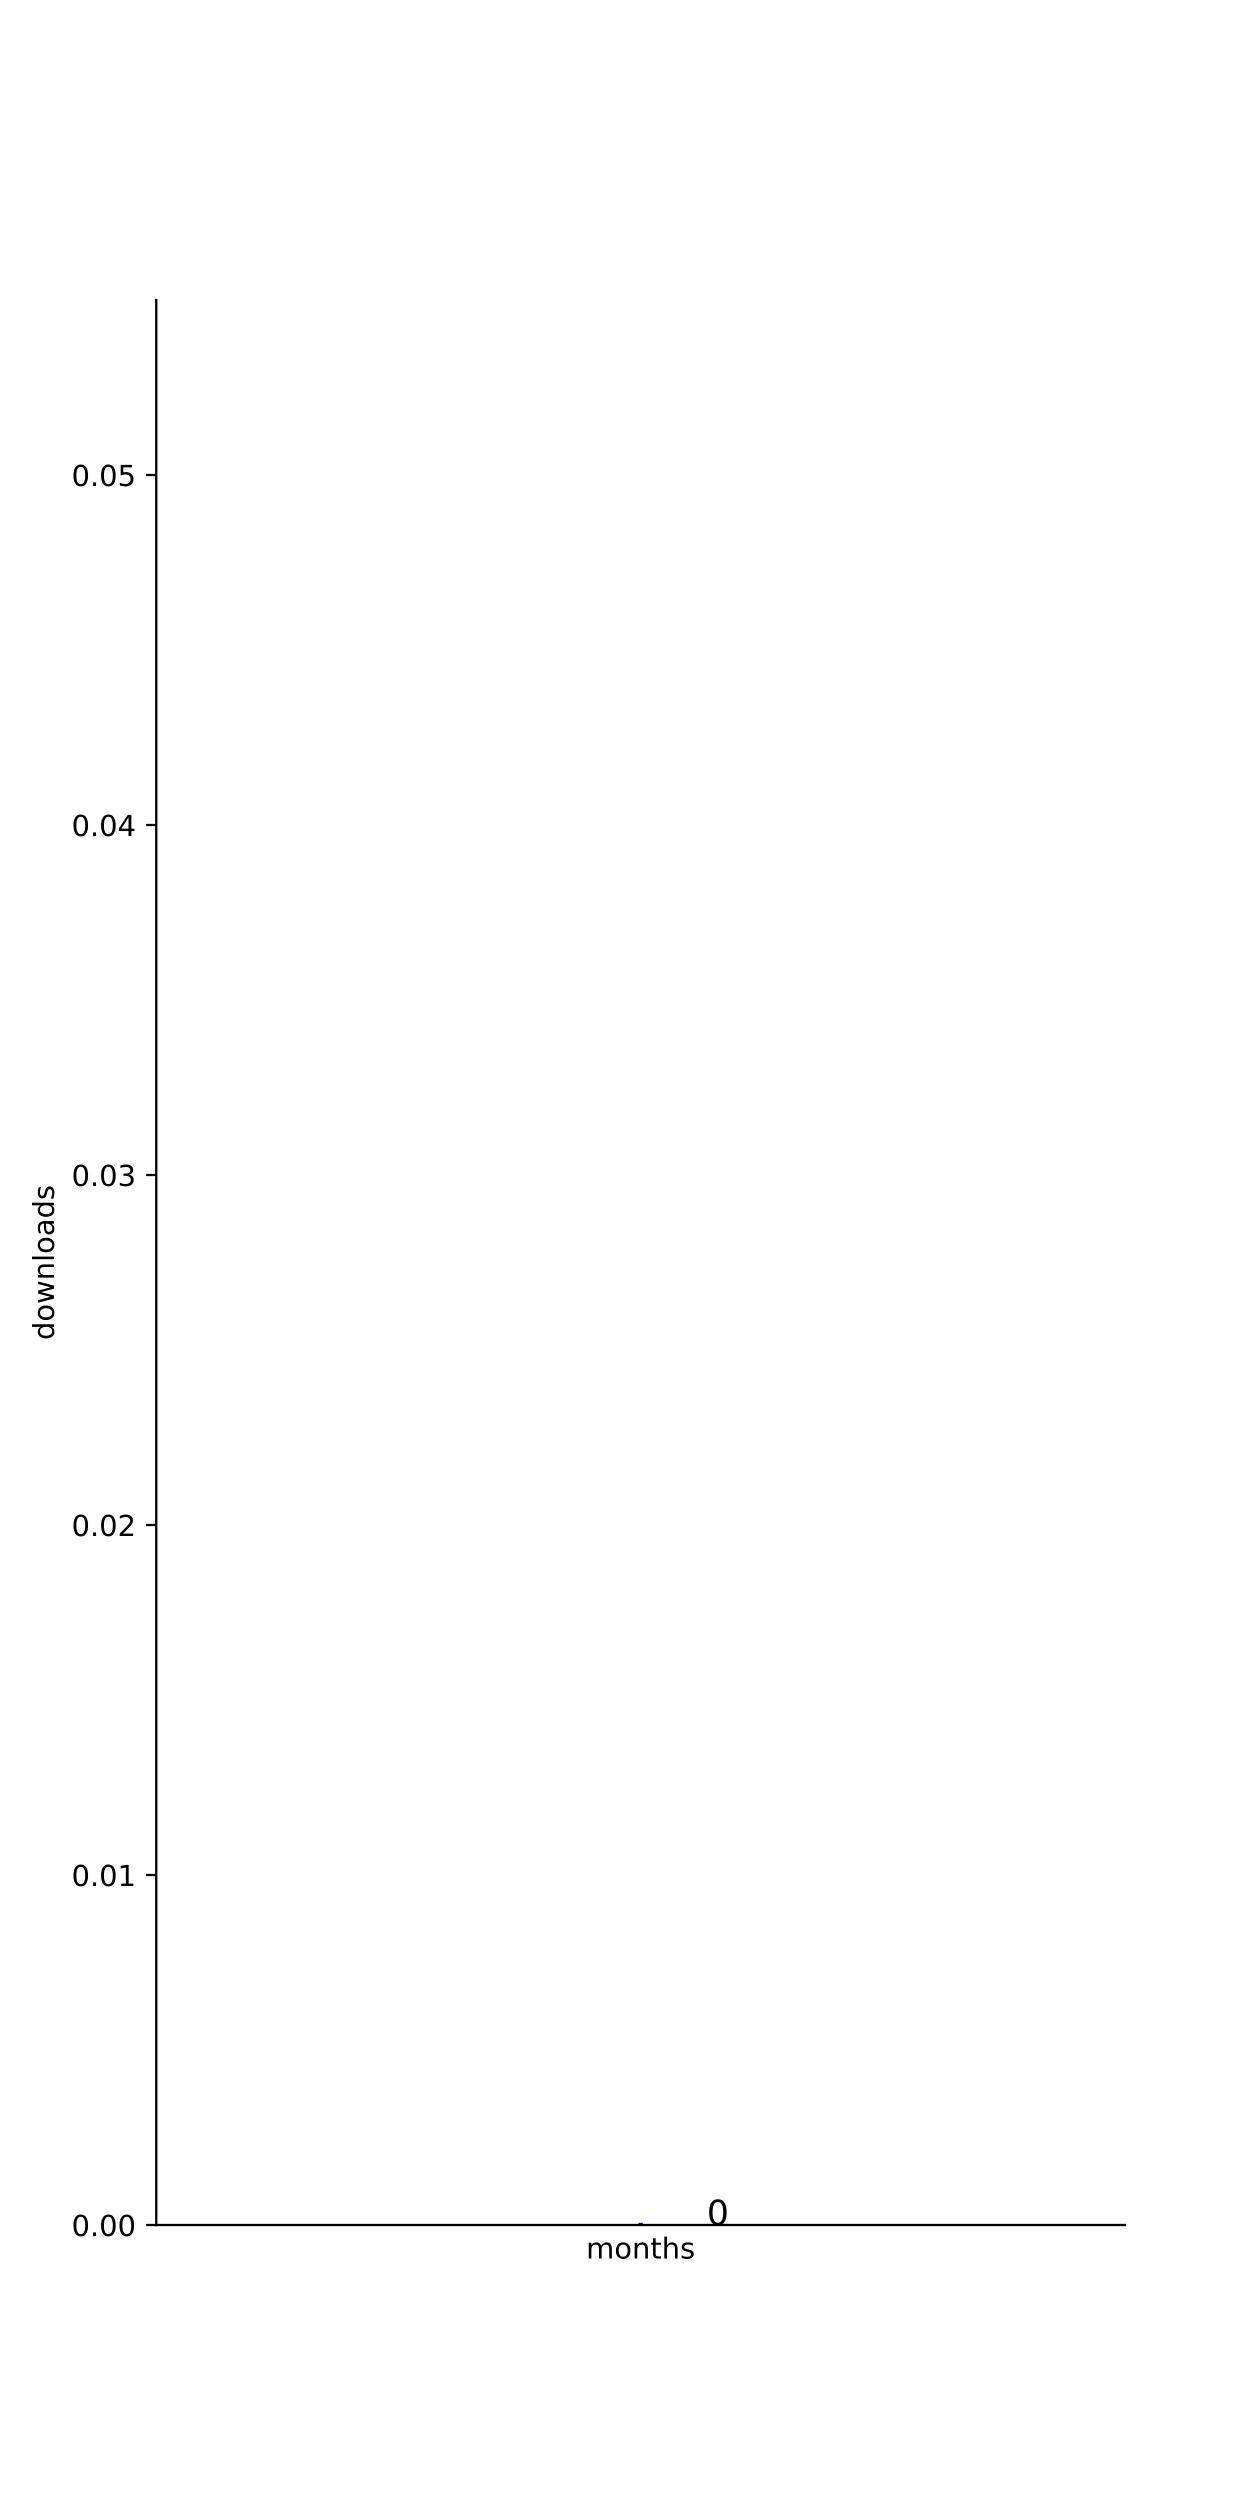
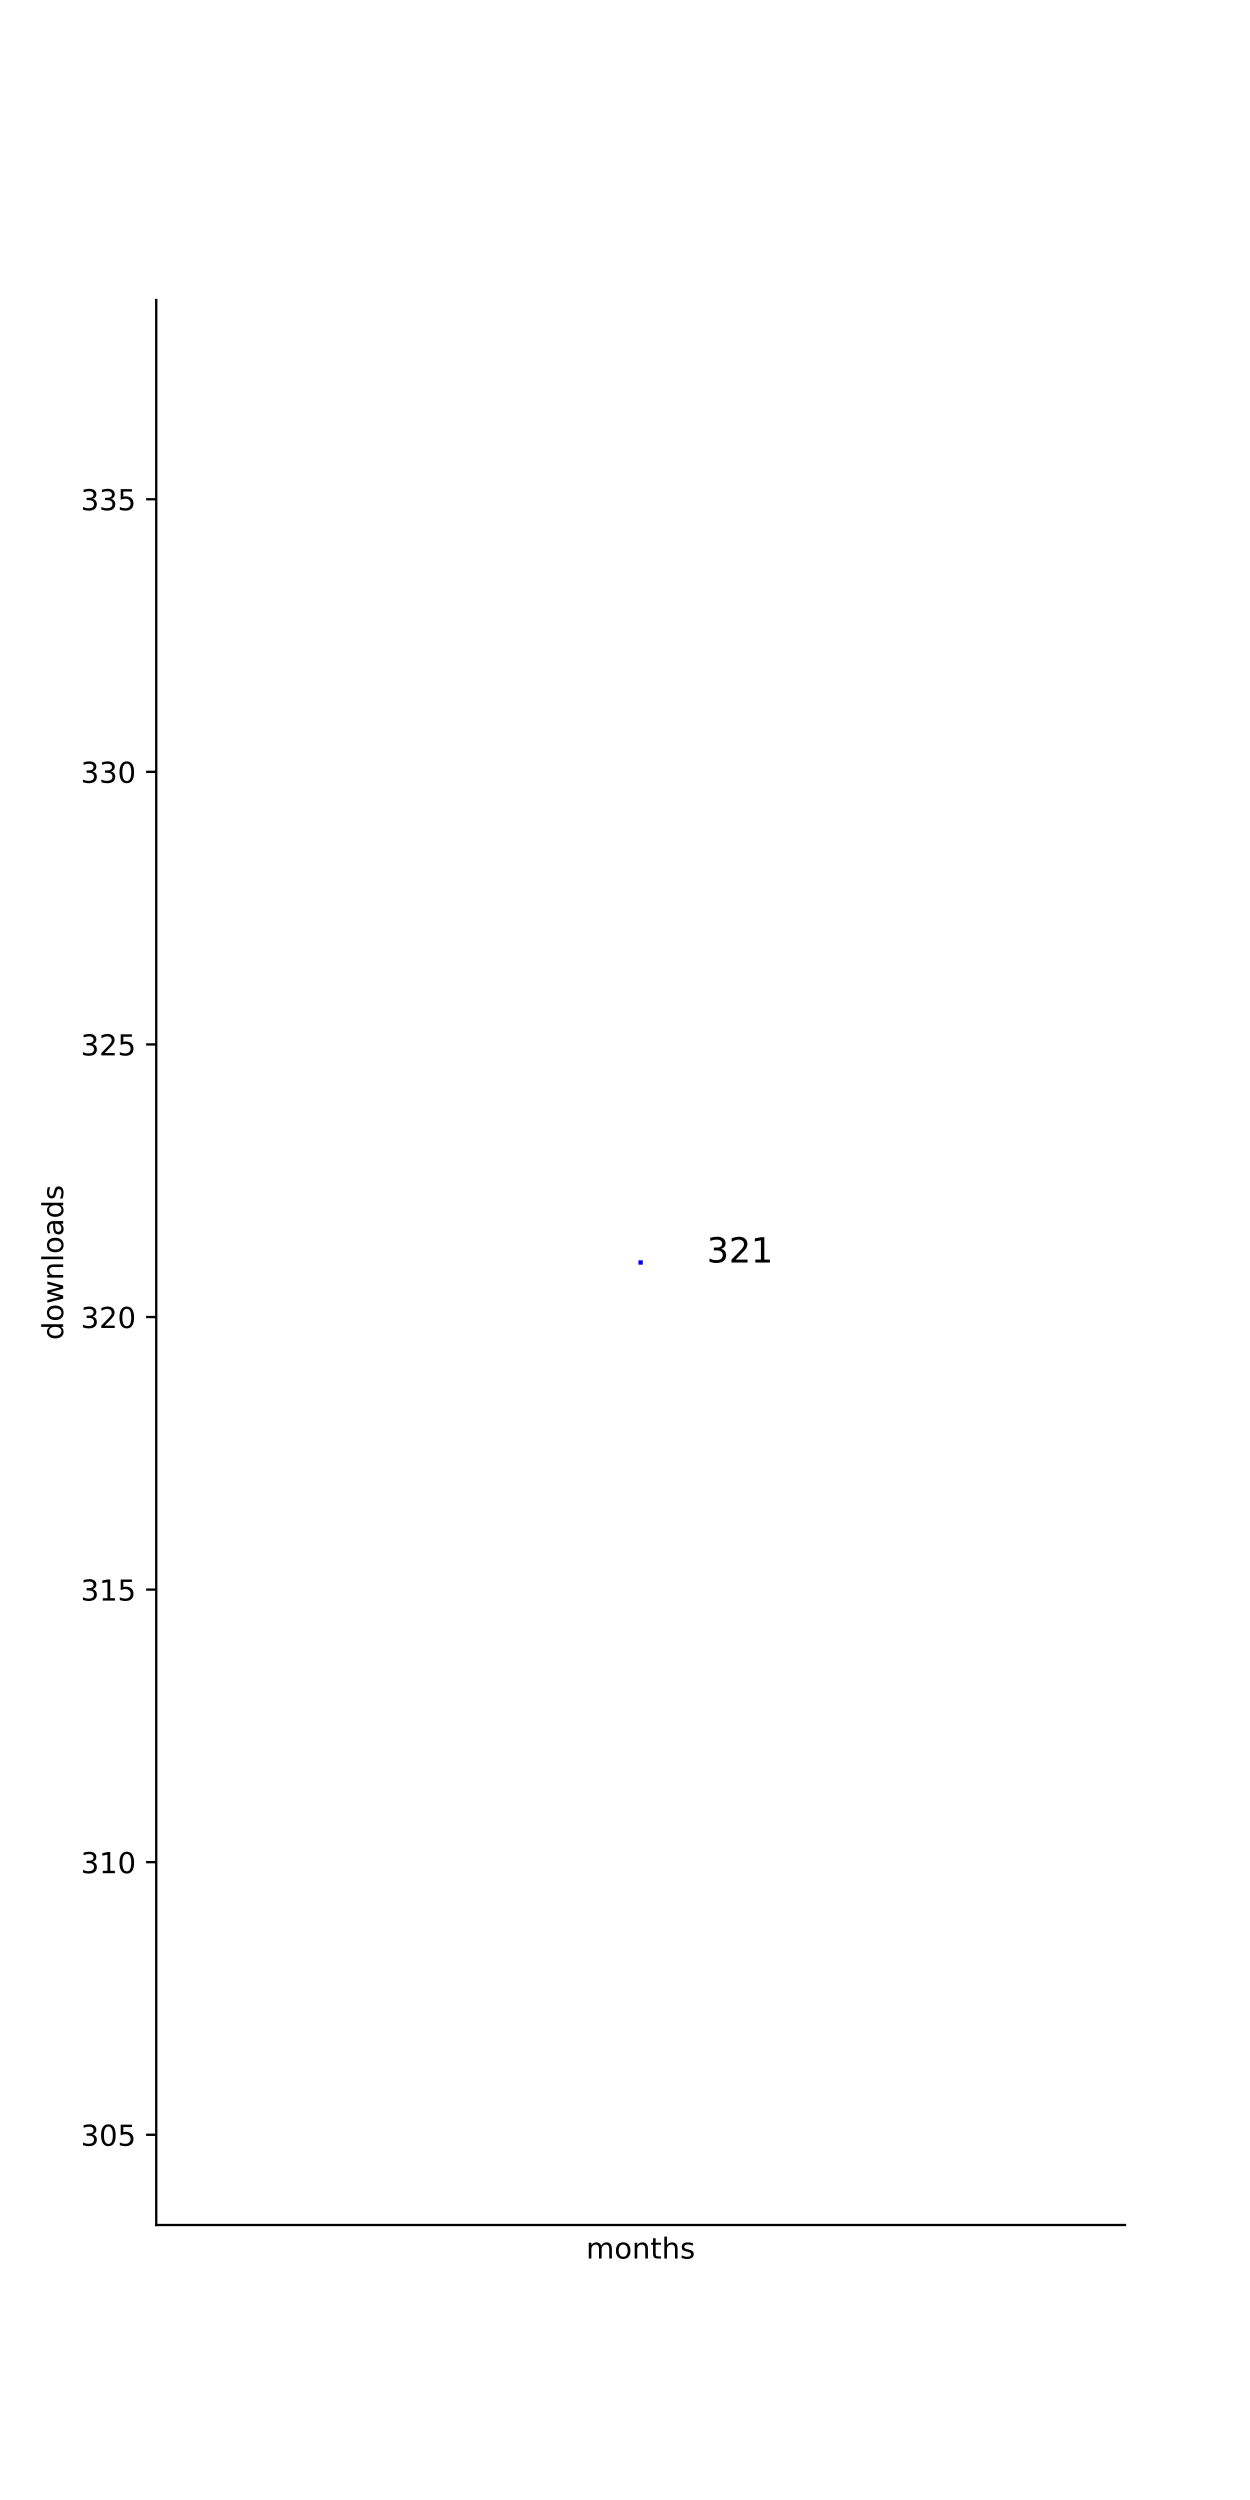
<svg xmlns="http://www.w3.org/2000/svg" xmlns:xlink="http://www.w3.org/1999/xlink" height="864pt" version="1.1" viewBox="0 0 432 864" width="432pt">
  <defs>
-     <style type="text/css">
- *{stroke-linecap:butt;stroke-linejoin:round;}
-   </style>
+     <style type="text/css">*{stroke-linecap:butt;stroke-linejoin:round;}</style>
  </defs>
  <g id="figure_1">
    <g id="patch_1">
      <path d="M 0 864  L 432 864  L 432 0  L 0 0  z " style="fill:#ffffff;" />
    </g>
    <g id="axes_1">
      <g id="patch_2">
        <path d="M 54 768.96  L 388.8 768.96  L 388.8 103.68  L 54 103.68  z " style="fill:#ffffff;" />
      </g>
      <g id="matplotlib.axis_1">
        <g id="text_1">
-           <defs>
-             <path d="M 52 44.188  Q 55.375 50.25 60.062 53.125  Q 64.75 56 71.094 56  Q 79.641 56 84.281 50.016  Q 88.922 44.047 88.922 33.016  L 88.922 0  L 79.891 0  L 79.891 32.719  Q 79.891 40.578 77.094 44.375  Q 74.312 48.188 68.609 48.188  Q 61.625 48.188 57.562 43.547  Q 53.516 38.922 53.516 30.906  L 53.516 0  L 44.484 0  L 44.484 32.719  Q 44.484 40.625 41.703 44.406  Q 38.922 48.188 33.109 48.188  Q 26.219 48.188 22.156 43.531  Q 18.109 38.875 18.109 30.906  L 18.109 0  L 9.078 0  L 9.078 54.688  L 18.109 54.688  L 18.109 46.188  Q 21.188 51.219 25.484 53.609  Q 29.781 56 35.688 56  Q 41.656 56 45.828 52.969  Q 50 49.953 52 44.188  z " id="DejaVuSans-6d" />
-             <path d="M 30.609 48.391  Q 23.391 48.391 19.188 42.75  Q 14.984 37.109 14.984 27.297  Q 14.984 17.484 19.156 11.844  Q 23.344 6.203 30.609 6.203  Q 37.797 6.203 41.984 11.859  Q 46.188 17.531 46.188 27.297  Q 46.188 37.016 41.984 42.703  Q 37.797 48.391 30.609 48.391  z M 30.609 56  Q 42.328 56 49.016 48.375  Q 55.719 40.766 55.719 27.297  Q 55.719 13.875 49.016 6.219  Q 42.328 -1.422 30.609 -1.422  Q 18.844 -1.422 12.172 6.219  Q 5.516 13.875 5.516 27.297  Q 5.516 40.766 12.172 48.375  Q 18.844 56 30.609 56  z " id="DejaVuSans-6f" />
-             <path d="M 54.891 33.016  L 54.891 0  L 45.906 0  L 45.906 32.719  Q 45.906 40.484 42.875 44.328  Q 39.844 48.188 33.797 48.188  Q 26.516 48.188 22.312 43.547  Q 18.109 38.922 18.109 30.906  L 18.109 0  L 9.078 0  L 9.078 54.688  L 18.109 54.688  L 18.109 46.188  Q 21.344 51.125 25.703 53.562  Q 30.078 56 35.797 56  Q 45.219 56 50.047 50.172  Q 54.891 44.344 54.891 33.016  z " id="DejaVuSans-6e" />
-             <path d="M 18.312 70.219  L 18.312 54.688  L 36.812 54.688  L 36.812 47.703  L 18.312 47.703  L 18.312 18.016  Q 18.312 11.328 20.141 9.422  Q 21.969 7.516 27.594 7.516  L 36.812 7.516  L 36.812 0  L 27.594 0  Q 17.188 0 13.234 3.875  Q 9.281 7.766 9.281 18.016  L 9.281 47.703  L 2.688 47.703  L 2.688 54.688  L 9.281 54.688  L 9.281 70.219  z " id="DejaVuSans-74" />
-             <path d="M 54.891 33.016  L 54.891 0  L 45.906 0  L 45.906 32.719  Q 45.906 40.484 42.875 44.328  Q 39.844 48.188 33.797 48.188  Q 26.516 48.188 22.312 43.547  Q 18.109 38.922 18.109 30.906  L 18.109 0  L 9.078 0  L 9.078 75.984  L 18.109 75.984  L 18.109 46.188  Q 21.344 51.125 25.703 53.562  Q 30.078 56 35.797 56  Q 45.219 56 50.047 50.172  Q 54.891 44.344 54.891 33.016  z " id="DejaVuSans-68" />
-             <path d="M 44.281 53.078  L 44.281 44.578  Q 40.484 46.531 36.375 47.5  Q 32.281 48.484 27.875 48.484  Q 21.188 48.484 17.844 46.438  Q 14.5 44.391 14.5 40.281  Q 14.5 37.156 16.891 35.375  Q 19.281 33.594 26.516 31.984  L 29.594 31.297  Q 39.156 29.25 43.188 25.516  Q 47.219 21.781 47.219 15.094  Q 47.219 7.469 41.188 3.016  Q 35.156 -1.422 24.609 -1.422  Q 20.219 -1.422 15.453 -0.562  Q 10.688 0.297 5.422 2  L 5.422 11.281  Q 10.406 8.688 15.234 7.391  Q 20.062 6.109 24.812 6.109  Q 31.156 6.109 34.562 8.281  Q 37.984 10.453 37.984 14.406  Q 37.984 18.062 35.516 20.016  Q 33.062 21.969 24.703 23.781  L 21.578 24.516  Q 13.234 26.266 9.516 29.906  Q 5.812 33.547 5.812 39.891  Q 5.812 47.609 11.281 51.797  Q 16.75 56 26.812 56  Q 31.781 56 36.172 55.266  Q 40.578 54.547 44.281 53.078  z " id="DejaVuSans-73" />
-           </defs>
          <g transform="translate(202.568 780.5584)scale(0.1 -0.1)">
-             <use xlink:href="#DejaVuSans-6d" />
-             <use x="97.412" xlink:href="#DejaVuSans-6f" />
-             <use x="158.594" xlink:href="#DejaVuSans-6e" />
-             <use x="221.973" xlink:href="#DejaVuSans-74" />
-             <use x="261.182" xlink:href="#DejaVuSans-68" />
-             <use x="324.561" xlink:href="#DejaVuSans-73" />
+             <defs>
+               <path d="M 52 44.188  Q 55.375 50.25 60.062 53.125  Q 64.75 56 71.094 56  Q 79.641 56 84.281 50.016  Q 88.922 44.047 88.922 33.016  L 88.922 0  L 79.891 0  L 79.891 32.719  Q 79.891 40.578 77.094 44.375  Q 74.312 48.188 68.609 48.188  Q 61.625 48.188 57.562 43.547  Q 53.516 38.922 53.516 30.906  L 53.516 0  L 44.484 0  L 44.484 32.719  Q 44.484 40.625 41.703 44.406  Q 38.922 48.188 33.109 48.188  Q 26.219 48.188 22.156 43.531  Q 18.109 38.875 18.109 30.906  L 18.109 0  L 9.078 0  L 9.078 54.688  L 18.109 54.688  L 18.109 46.188  Q 21.188 51.219 25.484 53.609  Q 29.781 56 35.688 56  Q 41.656 56 45.828 52.969  Q 50 49.953 52 44.188  z " id="DejaVuSans-109" />
+               <path d="M 30.609 48.391  Q 23.391 48.391 19.188 42.75  Q 14.984 37.109 14.984 27.297  Q 14.984 17.484 19.156 11.844  Q 23.344 6.203 30.609 6.203  Q 37.797 6.203 41.984 11.859  Q 46.188 17.531 46.188 27.297  Q 46.188 37.016 41.984 42.703  Q 37.797 48.391 30.609 48.391  z M 30.609 56  Q 42.328 56 49.016 48.375  Q 55.719 40.766 55.719 27.297  Q 55.719 13.875 49.016 6.219  Q 42.328 -1.422 30.609 -1.422  Q 18.844 -1.422 12.172 6.219  Q 5.516 13.875 5.516 27.297  Q 5.516 40.766 12.172 48.375  Q 18.844 56 30.609 56  z " id="DejaVuSans-111" />
+               <path d="M 54.891 33.016  L 54.891 0  L 45.906 0  L 45.906 32.719  Q 45.906 40.484 42.875 44.328  Q 39.844 48.188 33.797 48.188  Q 26.516 48.188 22.312 43.547  Q 18.109 38.922 18.109 30.906  L 18.109 0  L 9.078 0  L 9.078 54.688  L 18.109 54.688  L 18.109 46.188  Q 21.344 51.125 25.703 53.562  Q 30.078 56 35.797 56  Q 45.219 56 50.047 50.172  Q 54.891 44.344 54.891 33.016  z " id="DejaVuSans-110" />
+               <path d="M 18.312 70.219  L 18.312 54.688  L 36.812 54.688  L 36.812 47.703  L 18.312 47.703  L 18.312 18.016  Q 18.312 11.328 20.141 9.422  Q 21.969 7.516 27.594 7.516  L 36.812 7.516  L 36.812 0  L 27.594 0  Q 17.188 0 13.234 3.875  Q 9.281 7.766 9.281 18.016  L 9.281 47.703  L 2.688 47.703  L 2.688 54.688  L 9.281 54.688  L 9.281 70.219  z " id="DejaVuSans-116" />
+               <path d="M 54.891 33.016  L 54.891 0  L 45.906 0  L 45.906 32.719  Q 45.906 40.484 42.875 44.328  Q 39.844 48.188 33.797 48.188  Q 26.516 48.188 22.312 43.547  Q 18.109 38.922 18.109 30.906  L 18.109 0  L 9.078 0  L 9.078 75.984  L 18.109 75.984  L 18.109 46.188  Q 21.344 51.125 25.703 53.562  Q 30.078 56 35.797 56  Q 45.219 56 50.047 50.172  Q 54.891 44.344 54.891 33.016  z " id="DejaVuSans-104" />
+               <path d="M 44.281 53.078  L 44.281 44.578  Q 40.484 46.531 36.375 47.5  Q 32.281 48.484 27.875 48.484  Q 21.188 48.484 17.844 46.438  Q 14.5 44.391 14.5 40.281  Q 14.5 37.156 16.891 35.375  Q 19.281 33.594 26.516 31.984  L 29.594 31.297  Q 39.156 29.25 43.188 25.516  Q 47.219 21.781 47.219 15.094  Q 47.219 7.469 41.188 3.016  Q 35.156 -1.422 24.609 -1.422  Q 20.219 -1.422 15.453 -0.562  Q 10.688 0.297 5.422 2  L 5.422 11.281  Q 10.406 8.688 15.234 7.391  Q 20.062 6.109 24.812 6.109  Q 31.156 6.109 34.562 8.281  Q 37.984 10.453 37.984 14.406  Q 37.984 18.062 35.516 20.016  Q 33.062 21.969 24.703 23.781  L 21.578 24.516  Q 13.234 26.266 9.516 29.906  Q 5.812 33.547 5.812 39.891  Q 5.812 47.609 11.281 51.797  Q 16.75 56 26.812 56  Q 31.781 56 36.172 55.266  Q 40.578 54.547 44.281 53.078  z " id="DejaVuSans-115" />
+             </defs>
+             <use xlink:href="#DejaVuSans-109" />
+             <use x="97.412" xlink:href="#DejaVuSans-111" />
+             <use x="158.594" xlink:href="#DejaVuSans-110" />
+             <use x="221.973" xlink:href="#DejaVuSans-116" />
+             <use x="261.182" xlink:href="#DejaVuSans-104" />
+             <use x="324.561" xlink:href="#DejaVuSans-115" />
          </g>
        </g>
      </g>
      <g id="matplotlib.axis_2">
        <g id="ytick_1">
          <g id="line2d_1">
            <defs>
-               <path d="M 0 0  L -3.5 0  " id="m80aea31c3e" style="stroke:#000000;stroke-width:0.8;" />
+               <path d="M 0 0  L -3.5 0  " id="maae6e92cb5" style="stroke:#000000;stroke-width:0.8;" />
            </defs>
            <g>
-               <use style="stroke:#000000;stroke-width:0.8;" x="54" xlink:href="#m80aea31c3e" y="768.96" />
+               <use style="stroke:#000000;stroke-width:0.8;" x="54" xlink:href="#maae6e92cb5" y="737.778" />
            </g>
          </g>
          <g id="text_2">
-             <defs>
-               <path d="M 31.781 66.406  Q 24.172 66.406 20.328 58.906  Q 16.5 51.422 16.5 36.375  Q 16.5 21.391 20.328 13.891  Q 24.172 6.391 31.781 6.391  Q 39.453 6.391 43.281 13.891  Q 47.125 21.391 47.125 36.375  Q 47.125 51.422 43.281 58.906  Q 39.453 66.406 31.781 66.406  z M 31.781 74.219  Q 44.047 74.219 50.516 64.516  Q 56.984 54.828 56.984 36.375  Q 56.984 17.969 50.516 8.266  Q 44.047 -1.422 31.781 -1.422  Q 19.531 -1.422 13.062 8.266  Q 6.594 17.969 6.594 36.375  Q 6.594 54.828 13.062 64.516  Q 19.531 74.219 31.781 74.219  z " id="DejaVuSans-30" />
-               <path d="M 10.688 12.406  L 21 12.406  L 21 0  L 10.688 0  z " id="DejaVuSans-2e" />
-             </defs>
-             <g transform="translate(24.73438 772.7592)scale(0.1 -0.1)">
-               <use xlink:href="#DejaVuSans-30" />
-               <use x="63.623" xlink:href="#DejaVuSans-2e" />
-               <use x="95.41" xlink:href="#DejaVuSans-30" />
-               <use x="159.033" xlink:href="#DejaVuSans-30" />
+             <g transform="translate(27.9125 741.5772)scale(0.1 -0.1)">
+               <defs>
+                 <path d="M 40.578 39.312  Q 47.656 37.797 51.625 33  Q 55.609 28.219 55.609 21.188  Q 55.609 10.406 48.188 4.484  Q 40.766 -1.422 27.094 -1.422  Q 22.516 -1.422 17.656 -0.516  Q 12.797 0.391 7.625 2.203  L 7.625 11.719  Q 11.719 9.328 16.594 8.109  Q 21.484 6.891 26.812 6.891  Q 36.078 6.891 40.938 10.547  Q 45.797 14.203 45.797 21.188  Q 45.797 27.641 41.281 31.266  Q 36.766 34.906 28.719 34.906  L 20.219 34.906  L 20.219 43.016  L 29.109 43.016  Q 36.375 43.016 40.234 45.922  Q 44.094 48.828 44.094 54.297  Q 44.094 59.906 40.109 62.906  Q 36.141 65.922 28.719 65.922  Q 24.656 65.922 20.016 65.031  Q 15.375 64.156 9.812 62.312  L 9.812 71.094  Q 15.438 72.656 20.344 73.438  Q 25.25 74.219 29.594 74.219  Q 40.828 74.219 47.359 69.109  Q 53.906 64.016 53.906 55.328  Q 53.906 49.266 50.438 45.094  Q 46.969 40.922 40.578 39.312  z " id="DejaVuSans-51" />
+                 <path d="M 31.781 66.406  Q 24.172 66.406 20.328 58.906  Q 16.5 51.422 16.5 36.375  Q 16.5 21.391 20.328 13.891  Q 24.172 6.391 31.781 6.391  Q 39.453 6.391 43.281 13.891  Q 47.125 21.391 47.125 36.375  Q 47.125 51.422 43.281 58.906  Q 39.453 66.406 31.781 66.406  z M 31.781 74.219  Q 44.047 74.219 50.516 64.516  Q 56.984 54.828 56.984 36.375  Q 56.984 17.969 50.516 8.266  Q 44.047 -1.422 31.781 -1.422  Q 19.531 -1.422 13.062 8.266  Q 6.594 17.969 6.594 36.375  Q 6.594 54.828 13.062 64.516  Q 19.531 74.219 31.781 74.219  z " id="DejaVuSans-48" />
+                 <path d="M 10.797 72.906  L 49.516 72.906  L 49.516 64.594  L 19.828 64.594  L 19.828 46.734  Q 21.969 47.469 24.109 47.828  Q 26.266 48.188 28.422 48.188  Q 40.625 48.188 47.75 41.5  Q 54.891 34.812 54.891 23.391  Q 54.891 11.625 47.562 5.094  Q 40.234 -1.422 26.906 -1.422  Q 22.312 -1.422 17.547 -0.641  Q 12.797 0.141 7.719 1.703  L 7.719 11.625  Q 12.109 9.234 16.797 8.062  Q 21.484 6.891 26.703 6.891  Q 35.156 6.891 40.078 11.328  Q 45.016 15.766 45.016 23.391  Q 45.016 31 40.078 35.438  Q 35.156 39.891 26.703 39.891  Q 22.75 39.891 18.812 39.016  Q 14.891 38.141 10.797 36.281  z " id="DejaVuSans-53" />
+               </defs>
+               <use xlink:href="#DejaVuSans-51" />
+               <use x="63.623" xlink:href="#DejaVuSans-48" />
+               <use x="127.246" xlink:href="#DejaVuSans-53" />
            </g>
          </g>
        </g>
        <g id="ytick_2">
          <g id="line2d_2">
            <g>
-               <use style="stroke:#000000;stroke-width:0.8;" x="54" xlink:href="#m80aea31c3e" y="648" />
+               <use style="stroke:#000000;stroke-width:0.8;" x="54" xlink:href="#maae6e92cb5" y="643.572" />
            </g>
          </g>
          <g id="text_3">
-             <defs>
-               <path d="M 12.406 8.297  L 28.516 8.297  L 28.516 63.922  L 10.984 60.406  L 10.984 69.391  L 28.422 72.906  L 38.281 72.906  L 38.281 8.297  L 54.391 8.297  L 54.391 0  L 12.406 0  z " id="DejaVuSans-31" />
-             </defs>
-             <g transform="translate(24.73438 651.7992)scale(0.1 -0.1)">
-               <use xlink:href="#DejaVuSans-30" />
-               <use x="63.623" xlink:href="#DejaVuSans-2e" />
-               <use x="95.41" xlink:href="#DejaVuSans-30" />
-               <use x="159.033" xlink:href="#DejaVuSans-31" />
+             <g transform="translate(27.9125 647.3716)scale(0.1 -0.1)">
+               <defs>
+                 <path d="M 12.406 8.297  L 28.516 8.297  L 28.516 63.922  L 10.984 60.406  L 10.984 69.391  L 28.422 72.906  L 38.281 72.906  L 38.281 8.297  L 54.391 8.297  L 54.391 0  L 12.406 0  z " id="DejaVuSans-49" />
+               </defs>
+               <use xlink:href="#DejaVuSans-51" />
+               <use x="63.623" xlink:href="#DejaVuSans-49" />
+               <use x="127.246" xlink:href="#DejaVuSans-48" />
            </g>
          </g>
        </g>
        <g id="ytick_3">
          <g id="line2d_3">
            <g>
-               <use style="stroke:#000000;stroke-width:0.8;" x="54" xlink:href="#m80aea31c3e" y="527.04" />
+               <use style="stroke:#000000;stroke-width:0.8;" x="54" xlink:href="#maae6e92cb5" y="549.367" />
            </g>
          </g>
          <g id="text_4">
-             <defs>
-               <path d="M 19.188 8.297  L 53.609 8.297  L 53.609 0  L 7.328 0  L 7.328 8.297  Q 12.938 14.109 22.625 23.891  Q 32.328 33.688 34.812 36.531  Q 39.547 41.844 41.422 45.531  Q 43.312 49.219 43.312 52.781  Q 43.312 58.594 39.234 62.25  Q 35.156 65.922 28.609 65.922  Q 23.969 65.922 18.812 64.312  Q 13.672 62.703 7.812 59.422  L 7.812 69.391  Q 13.766 71.781 18.938 73  Q 24.125 74.219 28.422 74.219  Q 39.75 74.219 46.484 68.547  Q 53.219 62.891 53.219 53.422  Q 53.219 48.922 51.531 44.891  Q 49.859 40.875 45.406 35.406  Q 44.188 33.984 37.641 27.219  Q 31.109 20.453 19.188 8.297  z " id="DejaVuSans-32" />
-             </defs>
-             <g transform="translate(24.73438 530.8392)scale(0.1 -0.1)">
-               <use xlink:href="#DejaVuSans-30" />
-               <use x="63.623" xlink:href="#DejaVuSans-2e" />
-               <use x="95.41" xlink:href="#DejaVuSans-30" />
-               <use x="159.033" xlink:href="#DejaVuSans-32" />
+             <g transform="translate(27.9125 553.1659)scale(0.1 -0.1)">
+               <use xlink:href="#DejaVuSans-51" />
+               <use x="63.623" xlink:href="#DejaVuSans-49" />
+               <use x="127.246" xlink:href="#DejaVuSans-53" />
            </g>
          </g>
        </g>
        <g id="ytick_4">
          <g id="line2d_4">
            <g>
-               <use style="stroke:#000000;stroke-width:0.8;" x="54" xlink:href="#m80aea31c3e" y="406.08" />
+               <use style="stroke:#000000;stroke-width:0.8;" x="54" xlink:href="#maae6e92cb5" y="455.161" />
            </g>
          </g>
          <g id="text_5">
-             <defs>
-               <path d="M 40.578 39.312  Q 47.656 37.797 51.625 33  Q 55.609 28.219 55.609 21.188  Q 55.609 10.406 48.188 4.484  Q 40.766 -1.422 27.094 -1.422  Q 22.516 -1.422 17.656 -0.516  Q 12.797 0.391 7.625 2.203  L 7.625 11.719  Q 11.719 9.328 16.594 8.109  Q 21.484 6.891 26.812 6.891  Q 36.078 6.891 40.938 10.547  Q 45.797 14.203 45.797 21.188  Q 45.797 27.641 41.281 31.266  Q 36.766 34.906 28.719 34.906  L 20.219 34.906  L 20.219 43.016  L 29.109 43.016  Q 36.375 43.016 40.234 45.922  Q 44.094 48.828 44.094 54.297  Q 44.094 59.906 40.109 62.906  Q 36.141 65.922 28.719 65.922  Q 24.656 65.922 20.016 65.031  Q 15.375 64.156 9.812 62.312  L 9.812 71.094  Q 15.438 72.656 20.344 73.438  Q 25.25 74.219 29.594 74.219  Q 40.828 74.219 47.359 69.109  Q 53.906 64.016 53.906 55.328  Q 53.906 49.266 50.438 45.094  Q 46.969 40.922 40.578 39.312  z " id="DejaVuSans-33" />
-             </defs>
-             <g transform="translate(24.73438 409.8792)scale(0.1 -0.1)">
-               <use xlink:href="#DejaVuSans-30" />
-               <use x="63.623" xlink:href="#DejaVuSans-2e" />
-               <use x="95.41" xlink:href="#DejaVuSans-30" />
-               <use x="159.033" xlink:href="#DejaVuSans-33" />
+             <g transform="translate(27.9125 458.9603)scale(0.1 -0.1)">
+               <defs>
+                 <path d="M 19.188 8.297  L 53.609 8.297  L 53.609 0  L 7.328 0  L 7.328 8.297  Q 12.938 14.109 22.625 23.891  Q 32.328 33.688 34.812 36.531  Q 39.547 41.844 41.422 45.531  Q 43.312 49.219 43.312 52.781  Q 43.312 58.594 39.234 62.25  Q 35.156 65.922 28.609 65.922  Q 23.969 65.922 18.812 64.312  Q 13.672 62.703 7.812 59.422  L 7.812 69.391  Q 13.766 71.781 18.938 73  Q 24.125 74.219 28.422 74.219  Q 39.75 74.219 46.484 68.547  Q 53.219 62.891 53.219 53.422  Q 53.219 48.922 51.531 44.891  Q 49.859 40.875 45.406 35.406  Q 44.188 33.984 37.641 27.219  Q 31.109 20.453 19.188 8.297  z " id="DejaVuSans-50" />
+               </defs>
+               <use xlink:href="#DejaVuSans-51" />
+               <use x="63.623" xlink:href="#DejaVuSans-50" />
+               <use x="127.246" xlink:href="#DejaVuSans-48" />
            </g>
          </g>
        </g>
        <g id="ytick_5">
          <g id="line2d_5">
            <g>
-               <use style="stroke:#000000;stroke-width:0.8;" x="54" xlink:href="#m80aea31c3e" y="285.12" />
+               <use style="stroke:#000000;stroke-width:0.8;" x="54" xlink:href="#maae6e92cb5" y="360.956" />
            </g>
          </g>
          <g id="text_6">
-             <defs>
-               <path d="M 37.797 64.312  L 12.891 25.391  L 37.797 25.391  z M 35.203 72.906  L 47.609 72.906  L 47.609 25.391  L 58.016 25.391  L 58.016 17.188  L 47.609 17.188  L 47.609 0  L 37.797 0  L 37.797 17.188  L 4.891 17.188  L 4.891 26.703  z " id="DejaVuSans-34" />
-             </defs>
-             <g transform="translate(24.73438 288.9192)scale(0.1 -0.1)">
-               <use xlink:href="#DejaVuSans-30" />
-               <use x="63.623" xlink:href="#DejaVuSans-2e" />
-               <use x="95.41" xlink:href="#DejaVuSans-30" />
-               <use x="159.033" xlink:href="#DejaVuSans-34" />
+             <g transform="translate(27.9125 364.7547)scale(0.1 -0.1)">
+               <use xlink:href="#DejaVuSans-51" />
+               <use x="63.623" xlink:href="#DejaVuSans-50" />
+               <use x="127.246" xlink:href="#DejaVuSans-53" />
            </g>
          </g>
        </g>
        <g id="ytick_6">
          <g id="line2d_6">
            <g>
-               <use style="stroke:#000000;stroke-width:0.8;" x="54" xlink:href="#m80aea31c3e" y="164.16" />
+               <use style="stroke:#000000;stroke-width:0.8;" x="54" xlink:href="#maae6e92cb5" y="266.75" />
            </g>
          </g>
          <g id="text_7">
-             <defs>
-               <path d="M 10.797 72.906  L 49.516 72.906  L 49.516 64.594  L 19.828 64.594  L 19.828 46.734  Q 21.969 47.469 24.109 47.828  Q 26.266 48.188 28.422 48.188  Q 40.625 48.188 47.75 41.5  Q 54.891 34.812 54.891 23.391  Q 54.891 11.625 47.562 5.094  Q 40.234 -1.422 26.906 -1.422  Q 22.312 -1.422 17.547 -0.641  Q 12.797 0.141 7.719 1.703  L 7.719 11.625  Q 12.109 9.234 16.797 8.062  Q 21.484 6.891 26.703 6.891  Q 35.156 6.891 40.078 11.328  Q 45.016 15.766 45.016 23.391  Q 45.016 31 40.078 35.438  Q 35.156 39.891 26.703 39.891  Q 22.75 39.891 18.812 39.016  Q 14.891 38.141 10.797 36.281  z " id="DejaVuSans-35" />
-             </defs>
-             <g transform="translate(24.73438 167.9592)scale(0.1 -0.1)">
-               <use xlink:href="#DejaVuSans-30" />
-               <use x="63.623" xlink:href="#DejaVuSans-2e" />
-               <use x="95.41" xlink:href="#DejaVuSans-30" />
-               <use x="159.033" xlink:href="#DejaVuSans-35" />
+             <g transform="translate(27.9125 270.5491)scale(0.1 -0.1)">
+               <use xlink:href="#DejaVuSans-51" />
+               <use x="63.623" xlink:href="#DejaVuSans-51" />
+               <use x="127.246" xlink:href="#DejaVuSans-48" />
            </g>
          </g>
        </g>
-         <g id="text_8">
-           <defs>
-             <path d="M 45.406 46.391  L 45.406 75.984  L 54.391 75.984  L 54.391 0  L 45.406 0  L 45.406 8.203  Q 42.578 3.328 38.25 0.953  Q 33.938 -1.422 27.875 -1.422  Q 17.969 -1.422 11.734 6.484  Q 5.516 14.406 5.516 27.297  Q 5.516 40.188 11.734 48.094  Q 17.969 56 27.875 56  Q 33.938 56 38.25 53.625  Q 42.578 51.266 45.406 46.391  z M 14.797 27.297  Q 14.797 17.391 18.875 11.75  Q 22.953 6.109 30.078 6.109  Q 37.203 6.109 41.297 11.75  Q 45.406 17.391 45.406 27.297  Q 45.406 37.203 41.297 42.844  Q 37.203 48.484 30.078 48.484  Q 22.953 48.484 18.875 42.844  Q 14.797 37.203 14.797 27.297  z " id="DejaVuSans-64" />
-             <path d="M 4.203 54.688  L 13.188 54.688  L 24.422 12.016  L 35.594 54.688  L 46.188 54.688  L 57.422 12.016  L 68.609 54.688  L 77.594 54.688  L 63.281 0  L 52.688 0  L 40.922 44.828  L 29.109 0  L 18.5 0  z " id="DejaVuSans-77" />
-             <path d="M 9.422 75.984  L 18.406 75.984  L 18.406 0  L 9.422 0  z " id="DejaVuSans-6c" />
-             <path d="M 34.281 27.484  Q 23.391 27.484 19.188 25  Q 14.984 22.516 14.984 16.5  Q 14.984 11.719 18.141 8.906  Q 21.297 6.109 26.703 6.109  Q 34.188 6.109 38.703 11.406  Q 43.219 16.703 43.219 25.484  L 43.219 27.484  z M 52.203 31.203  L 52.203 0  L 43.219 0  L 43.219 8.297  Q 40.141 3.328 35.547 0.953  Q 30.953 -1.422 24.312 -1.422  Q 15.922 -1.422 10.953 3.297  Q 6 8.016 6 15.922  Q 6 25.141 12.172 29.828  Q 18.359 34.516 30.609 34.516  L 43.219 34.516  L 43.219 35.406  Q 43.219 41.609 39.141 45  Q 35.062 48.391 27.688 48.391  Q 23 48.391 18.547 47.266  Q 14.109 46.141 10.016 43.891  L 10.016 52.203  Q 14.938 54.109 19.578 55.047  Q 24.219 56 28.609 56  Q 40.484 56 46.344 49.844  Q 52.203 43.703 52.203 31.203  z " id="DejaVuSans-61" />
-           </defs>
-           <g transform="translate(18.65469 463.1028)rotate(-90)scale(0.1 -0.1)">
-             <use xlink:href="#DejaVuSans-64" />
-             <use x="63.477" xlink:href="#DejaVuSans-6f" />
-             <use x="124.658" xlink:href="#DejaVuSans-77" />
-             <use x="206.445" xlink:href="#DejaVuSans-6e" />
-             <use x="269.824" xlink:href="#DejaVuSans-6c" />
-             <use x="297.607" xlink:href="#DejaVuSans-6f" />
-             <use x="358.789" xlink:href="#DejaVuSans-61" />
-             <use x="420.068" xlink:href="#DejaVuSans-64" />
-             <use x="483.545" xlink:href="#DejaVuSans-73" />
+         <g id="ytick_7">
+           <g id="line2d_7">
+             <g>
+               <use style="stroke:#000000;stroke-width:0.8;" x="54" xlink:href="#maae6e92cb5" y="172.544" />
+             </g>
+           </g>
+           <g id="text_8">
+             <g transform="translate(27.9125 176.3435)scale(0.1 -0.1)">
+               <use xlink:href="#DejaVuSans-51" />
+               <use x="63.623" xlink:href="#DejaVuSans-51" />
+               <use x="127.246" xlink:href="#DejaVuSans-53" />
+             </g>
+           </g>
+         </g>
+         <g id="text_9">
+           <g transform="translate(21.83281 463.1028)rotate(-90)scale(0.1 -0.1)">
+             <defs>
+               <path d="M 45.406 46.391  L 45.406 75.984  L 54.391 75.984  L 54.391 0  L 45.406 0  L 45.406 8.203  Q 42.578 3.328 38.25 0.953  Q 33.938 -1.422 27.875 -1.422  Q 17.969 -1.422 11.734 6.484  Q 5.516 14.406 5.516 27.297  Q 5.516 40.188 11.734 48.094  Q 17.969 56 27.875 56  Q 33.938 56 38.25 53.625  Q 42.578 51.266 45.406 46.391  z M 14.797 27.297  Q 14.797 17.391 18.875 11.75  Q 22.953 6.109 30.078 6.109  Q 37.203 6.109 41.297 11.75  Q 45.406 17.391 45.406 27.297  Q 45.406 37.203 41.297 42.844  Q 37.203 48.484 30.078 48.484  Q 22.953 48.484 18.875 42.844  Q 14.797 37.203 14.797 27.297  z " id="DejaVuSans-100" />
+               <path d="M 4.203 54.688  L 13.188 54.688  L 24.422 12.016  L 35.594 54.688  L 46.188 54.688  L 57.422 12.016  L 68.609 54.688  L 77.594 54.688  L 63.281 0  L 52.688 0  L 40.922 44.828  L 29.109 0  L 18.5 0  z " id="DejaVuSans-119" />
+               <path d="M 9.422 75.984  L 18.406 75.984  L 18.406 0  L 9.422 0  z " id="DejaVuSans-108" />
+               <path d="M 34.281 27.484  Q 23.391 27.484 19.188 25  Q 14.984 22.516 14.984 16.5  Q 14.984 11.719 18.141 8.906  Q 21.297 6.109 26.703 6.109  Q 34.188 6.109 38.703 11.406  Q 43.219 16.703 43.219 25.484  L 43.219 27.484  z M 52.203 31.203  L 52.203 0  L 43.219 0  L 43.219 8.297  Q 40.141 3.328 35.547 0.953  Q 30.953 -1.422 24.312 -1.422  Q 15.922 -1.422 10.953 3.297  Q 6 8.016 6 15.922  Q 6 25.141 12.172 29.828  Q 18.359 34.516 30.609 34.516  L 43.219 34.516  L 43.219 35.406  Q 43.219 41.609 39.141 45  Q 35.062 48.391 27.688 48.391  Q 23 48.391 18.547 47.266  Q 14.109 46.141 10.016 43.891  L 10.016 52.203  Q 14.938 54.109 19.578 55.047  Q 24.219 56 28.609 56  Q 40.484 56 46.344 49.844  Q 52.203 43.703 52.203 31.203  z " id="DejaVuSans-97" />
+             </defs>
+             <use xlink:href="#DejaVuSans-100" />
+             <use x="63.477" xlink:href="#DejaVuSans-111" />
+             <use x="124.658" xlink:href="#DejaVuSans-119" />
+             <use x="206.445" xlink:href="#DejaVuSans-110" />
+             <use x="269.824" xlink:href="#DejaVuSans-108" />
+             <use x="297.607" xlink:href="#DejaVuSans-111" />
+             <use x="358.789" xlink:href="#DejaVuSans-97" />
+             <use x="420.068" xlink:href="#DejaVuSans-100" />
+             <use x="483.545" xlink:href="#DejaVuSans-115" />
          </g>
        </g>
      </g>
-       <g id="line2d_7">
-         <path clip-path="url(#pb7629d921c)" d="M 221.4 768.96  " style="fill:none;stroke:#0000ff;stroke-linecap:square;stroke-width:1.5;" />
+       <g id="line2d_8">
+         <path clip-path="url(#p65603ee889)" d="M 221.4 436.32  " style="fill:none;stroke:#0000ff;stroke-linecap:square;stroke-width:1.5;" />
      </g>
      <g id="patch_3">
        <path d="M 54 768.96  L 54 103.68  " style="fill:none;stroke:#000000;stroke-linecap:square;stroke-linejoin:miter;stroke-width:0.8;" />
      </g>
      <g id="patch_4">
        <path d="M 54 768.96  L 388.8 768.96  " style="fill:none;stroke:#000000;stroke-linecap:square;stroke-linejoin:miter;stroke-width:0.8;" />
      </g>
-       <g id="text_9">
-         <defs>
-           <path id="DejaVuSans-20" />
-         </defs>
-         <g transform="translate(221.4 768.96)scale(0.12 -0.12)">
-           <use xlink:href="#DejaVuSans-20" />
-           <use x="31.787" xlink:href="#DejaVuSans-20" />
-           <use x="63.574" xlink:href="#DejaVuSans-20" />
-           <use x="95.361" xlink:href="#DejaVuSans-20" />
-           <use x="127.148" xlink:href="#DejaVuSans-20" />
-           <use x="158.936" xlink:href="#DejaVuSans-20" />
-           <use x="190.723" xlink:href="#DejaVuSans-30" />
+       <g id="text_10">
+         <g transform="translate(221.4 436.32)scale(0.12 -0.12)">
+           <defs>
+             <path id="DejaVuSans-32" />
+           </defs>
+           <use xlink:href="#DejaVuSans-32" />
+           <use x="31.787" xlink:href="#DejaVuSans-32" />
+           <use x="63.574" xlink:href="#DejaVuSans-32" />
+           <use x="95.361" xlink:href="#DejaVuSans-32" />
+           <use x="127.148" xlink:href="#DejaVuSans-32" />
+           <use x="158.936" xlink:href="#DejaVuSans-32" />
+           <use x="190.723" xlink:href="#DejaVuSans-51" />
+           <use x="254.346" xlink:href="#DejaVuSans-50" />
+           <use x="317.969" xlink:href="#DejaVuSans-49" />
        </g>
      </g>
    </g>
  </g>
  <defs>
-     <clipPath id="pb7629d921c">
+     <clipPath id="p65603ee889">
      <rect height="665.28" width="334.8" x="54" y="103.68" />
    </clipPath>
  </defs>
</svg>
